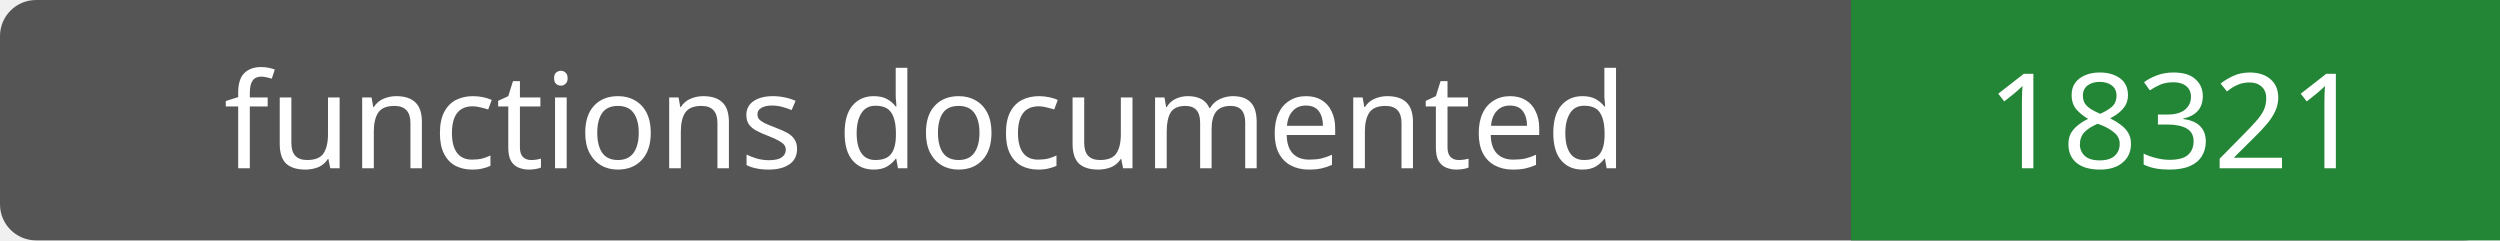
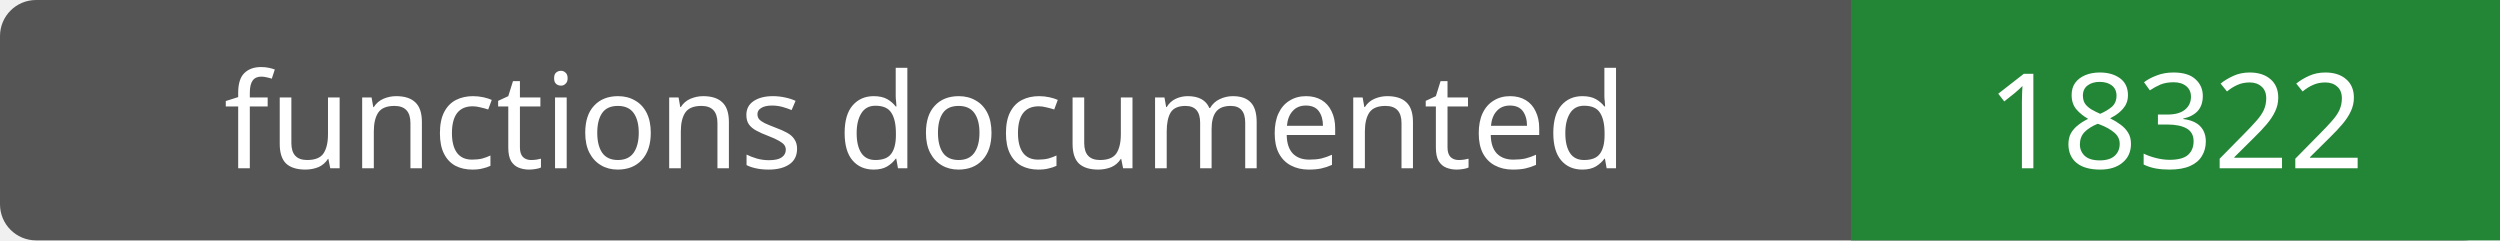
- <svg xmlns="http://www.w3.org/2000/svg" width="208" height="20" role="img" aria-label="functions documented: 18321">
+ <svg xmlns="http://www.w3.org/2000/svg" width="208" height="20" role="img" aria-label="functions documented: 18322">
  <rect width="208" height="20" rx="3" fill="#555" />
  <path fill="#238636" d="M154 0h54v20H154z" />
  <g fill="#fff" text-anchor="middle" font-family="Verdana,sans-serif" font-size="11">
    <text x="77.0" y="14">functions documented</text>
-     <text x="181.0" y="14">18321</text>
+     <text x="181.0" y="14">18322</text>
  </g>
</svg>
